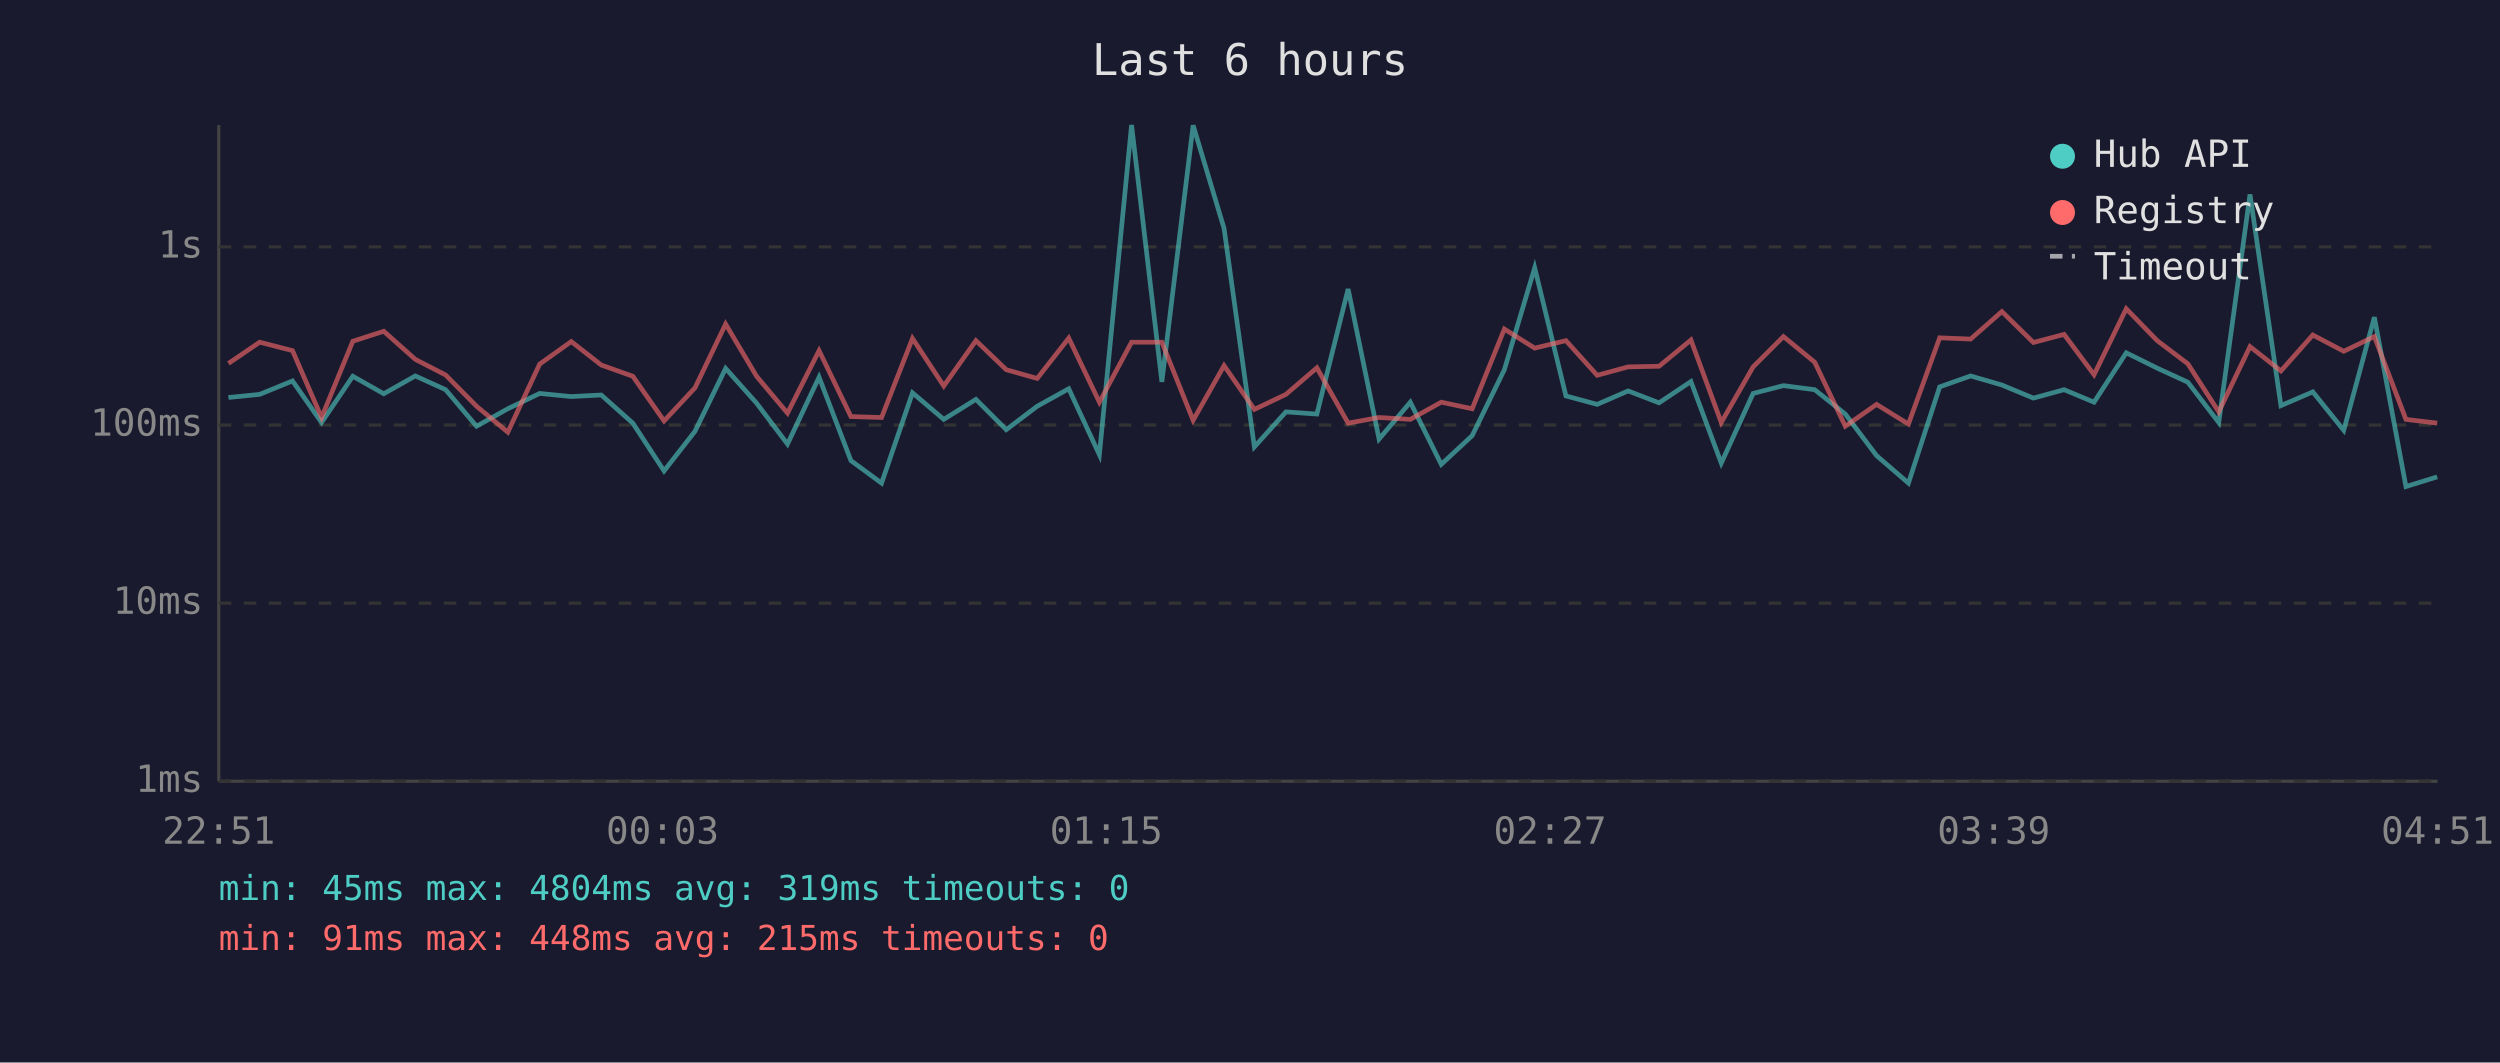
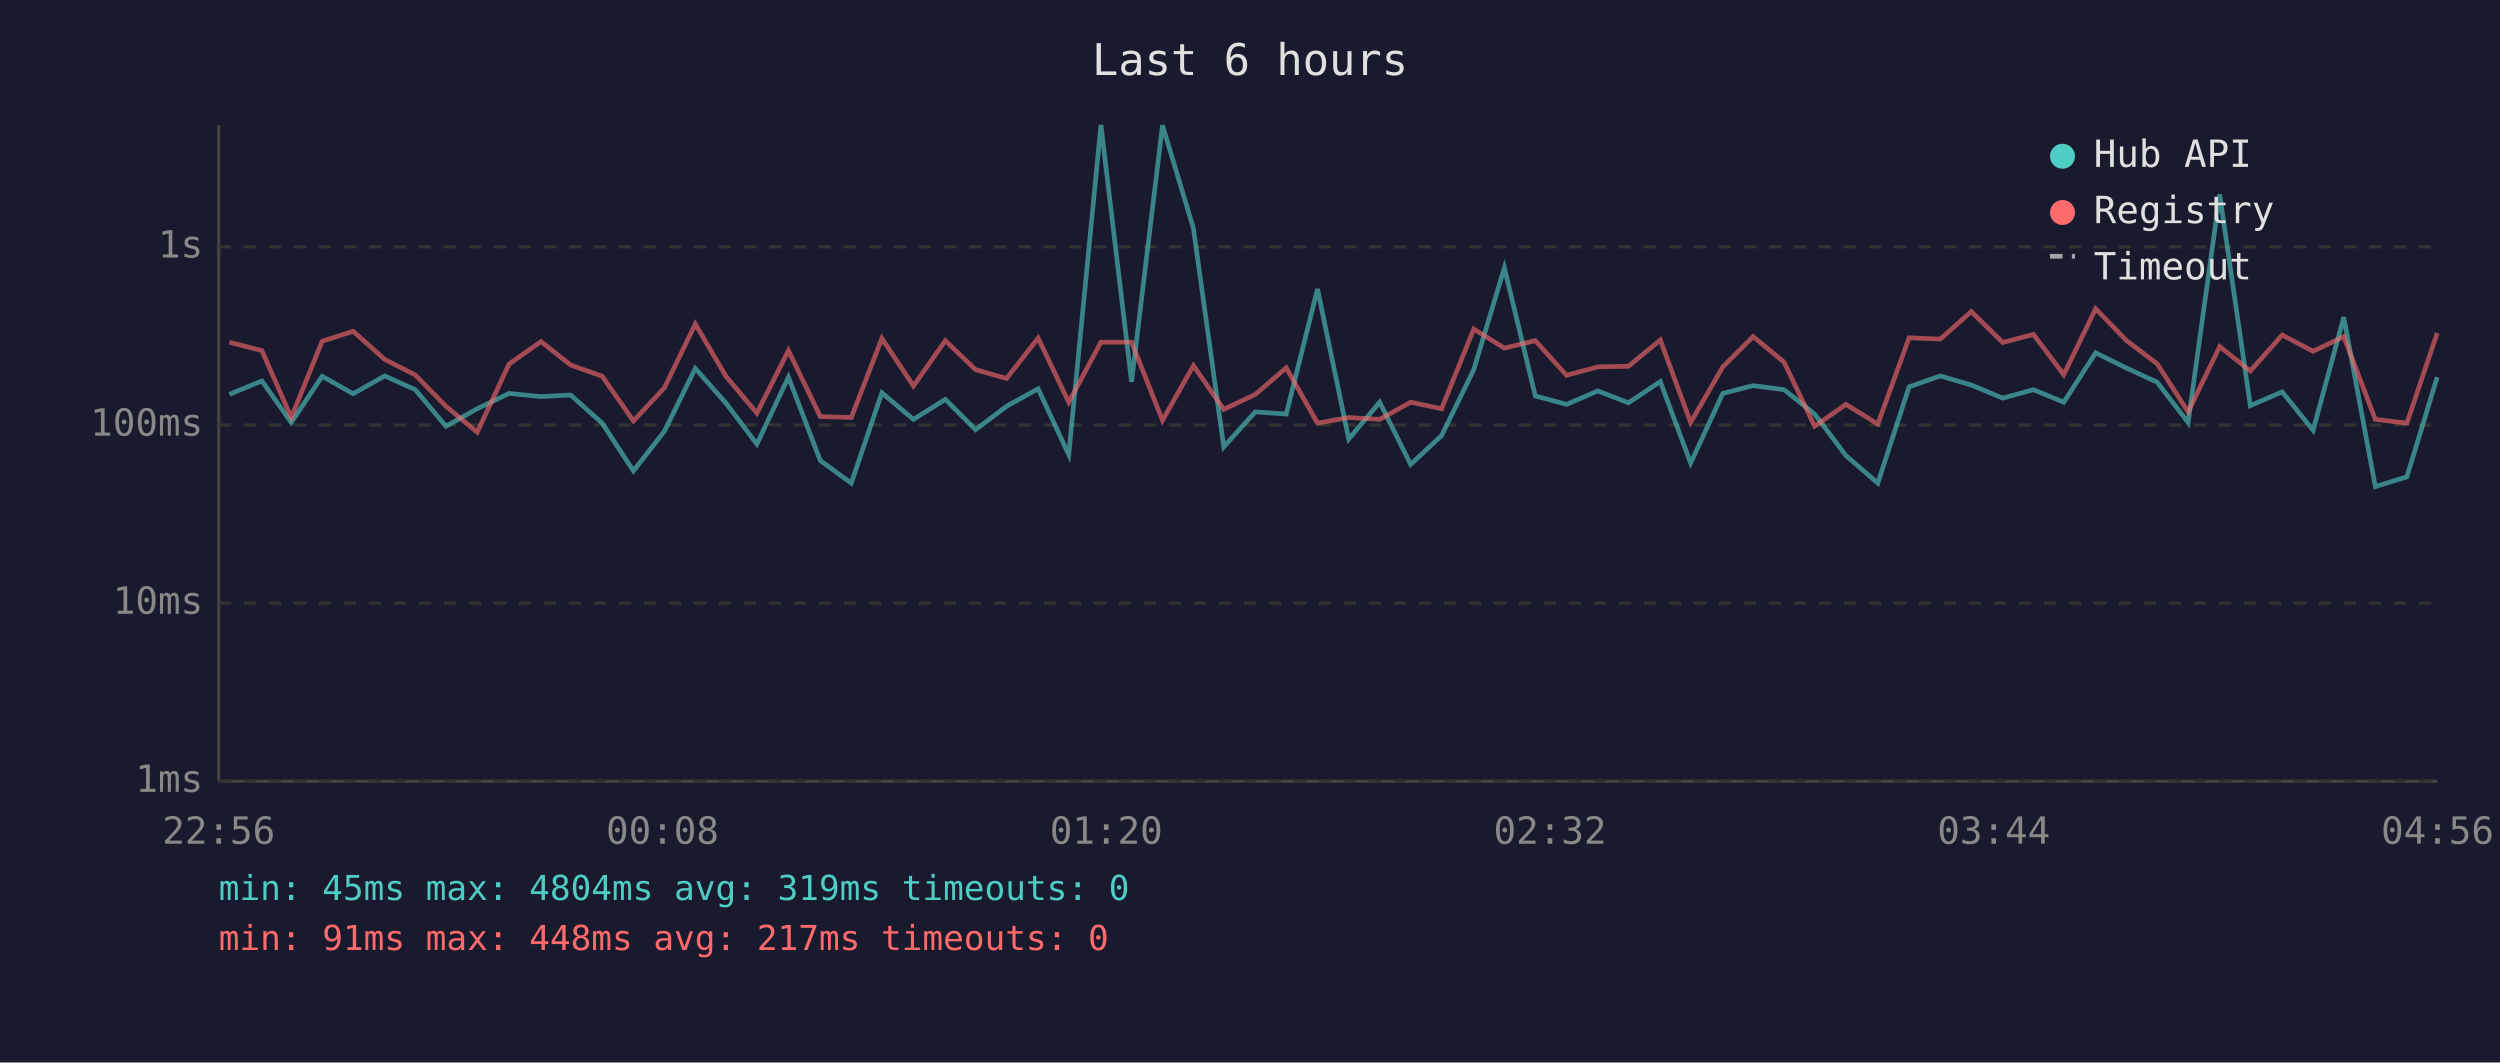
<svg xmlns="http://www.w3.org/2000/svg" viewBox="0 0 800 340" font-family="monospace" font-size="12">
  <rect width="800" height="340" fill="#1a1a2e" />
  <text x="400" y="24" fill="#e0e0e0" font-size="14" text-anchor="middle">Last 6 hours</text>
  <line x1="70" y1="40" x2="70" y2="250" stroke="#444" stroke-width="1" />
  <line x1="70" y1="250" x2="780" y2="250" stroke="#444" stroke-width="1" />
  <line x1="70" y1="250" x2="780" y2="250" stroke="#333" stroke-width="1" stroke-dasharray="4" />
  <text x="65" y="250" fill="#888" text-anchor="end" dominant-baseline="middle">1ms</text>
  <line x1="70" y1="193" x2="780" y2="193" stroke="#333" stroke-width="1" stroke-dasharray="4" />
  <text x="65" y="193" fill="#888" text-anchor="end" dominant-baseline="middle">10ms</text>
  <line x1="70" y1="136" x2="780" y2="136" stroke="#333" stroke-width="1" stroke-dasharray="4" />
  <text x="65" y="136" fill="#888" text-anchor="end" dominant-baseline="middle">100ms</text>
  <line x1="70" y1="79" x2="780" y2="79" stroke="#333" stroke-width="1" stroke-dasharray="4" />
  <text x="65" y="79" fill="#888" text-anchor="end" dominant-baseline="middle">1s</text>
-   <text x="70" y="270" fill="#888" text-anchor="middle">22:51</text>
-   <text x="212" y="270" fill="#888" text-anchor="middle">00:03</text>
-   <text x="354" y="270" fill="#888" text-anchor="middle">01:15</text>
-   <text x="496" y="270" fill="#888" text-anchor="middle">02:27</text>
-   <text x="638" y="270" fill="#888" text-anchor="middle">03:39</text>
-   <text x="780" y="270" fill="#888" text-anchor="middle">04:51</text>
-   <polyline points="73.1,127.2 83.1,126.2 93.6,121.9 102.9,135.2 112.9,120.4 122.8,126.0 132.9,120.3 142.6,124.7 152.5,136.4 162.5,130.8 172.7,125.9 182.8,126.9 192.4,126.4 202.5,135.4 212.5,150.7 222.4,138.0 232.2,117.9 242.1,129.0 252.0,142.1 262.1,120.7 272.3,147.4 282.1,154.6 292.0,125.7 302.0,134.2 312.3,127.8 322.0,137.5 331.9,130.0 342.0,124.4 351.8,145.5 362.1,40.0 371.8,122.2 381.8,40.1 391.7,73.1 401.4,143.0 411.5,131.8 421.4,132.5 431.4,92.5 441.3,140.5 451.3,128.7 461.2,148.6 471.1,139.4 481.4,118.3 491.1,85.7 501.1,126.7 511.1,129.4 521.0,125.1 530.9,128.9 541.1,122.1 550.8,148.2 561.0,125.9 570.7,123.4 580.7,124.7 590.5,132.5 600.5,145.8 610.7,154.6 620.7,123.8 630.6,120.3 640.6,123.2 650.7,127.4 660.5,124.7 670.1,128.7 680.4,112.9 690.3,117.8 700.1,122.3 710.0,135.2 720.0,62.2 729.9,129.8 740.1,125.4 750.0,137.7 759.8,101.5 769.9,155.7 779.9,152.6" fill="none" stroke="#4ecdc4" stroke-width="1.5" opacity="0.6" />
-   <polyline points="73.1,116.3 83.1,109.5 93.6,112.2 102.9,133.6 112.9,109.2 122.8,106.0 132.9,115.0 142.6,120.0 152.5,130.0 162.5,138.3 172.7,116.5 182.8,109.3 192.4,116.8 202.5,120.4 212.5,134.7 222.4,124.1 232.2,103.7 242.1,120.4 252.0,132.2 262.1,112.2 272.3,133.3 282.1,133.6 292.0,108.3 302.0,123.5 312.3,109.0 322.0,118.3 331.9,121.1 342.0,108.2 351.8,128.7 362.1,109.5 371.8,109.5 381.8,134.5 391.7,117.0 401.4,131.0 411.5,126.2 421.4,117.7 431.4,135.4 441.3,133.6 451.3,134.2 461.2,128.7 471.1,130.8 481.4,105.3 491.1,111.4 501.1,109.0 511.1,120.1 521.0,117.4 530.9,117.2 541.1,108.8 550.8,135.2 561.0,117.4 570.7,107.7 580.7,115.9 590.5,136.4 600.5,129.4 610.7,135.7 620.7,108.1 630.6,108.5 640.6,99.7 650.7,109.6 660.5,107.0 670.1,119.9 680.4,98.8 690.3,109.0 700.1,116.4 710.0,131.8 720.0,110.9 729.9,118.7 740.1,107.2 750.0,112.4 759.8,107.7 769.9,134.2 779.9,135.4" fill="none" stroke="#ff6b6b" stroke-width="1.5" opacity="0.6" />
+   <text x="70" y="270" fill="#888" text-anchor="middle">22:56</text>
+   <text x="212" y="270" fill="#888" text-anchor="middle">00:08</text>
+   <text x="354" y="270" fill="#888" text-anchor="middle">01:20</text>
+   <text x="496" y="270" fill="#888" text-anchor="middle">02:32</text>
+   <text x="638" y="270" fill="#888" text-anchor="middle">03:44</text>
+   <text x="780" y="270" fill="#888" text-anchor="middle">04:56</text>
+   <polyline points="73.4,126.2 83.8,121.9 93.2,135.2 103.1,120.4 113.0,126.0 123.1,120.3 132.9,124.7 142.7,136.4 152.7,130.8 162.9,125.9 173.1,126.9 182.6,126.4 192.7,135.4 202.7,150.7 212.6,138.0 222.5,117.9 232.3,129.0 242.2,142.1 252.3,120.7 262.5,147.4 272.4,154.6 282.2,125.7 292.3,134.2 302.5,127.8 312.2,137.5 322.1,130.0 332.2,124.4 342.0,145.5 352.3,40.0 362.1,122.2 372.0,40.1 381.9,73.1 391.6,143.0 401.7,131.8 411.6,132.5 421.6,92.5 431.6,140.5 441.5,128.7 451.4,148.6 461.3,139.4 471.6,118.3 481.4,85.7 491.3,126.7 501.3,129.4 511.3,125.1 521.1,128.9 531.3,122.1 541.0,148.2 551.3,125.9 561.0,123.4 570.9,124.7 580.7,132.5 590.7,145.8 600.9,154.6 610.9,123.8 620.9,120.3 630.8,123.2 640.9,127.4 650.7,124.7 660.4,128.7 670.6,112.9 680.5,117.8 690.3,122.3 700.2,135.2 710.3,62.2 720.1,129.8 730.3,125.4 740.2,137.7 750.0,101.5 760.1,155.7 770.2,152.6 779.9,120.7" fill="none" stroke="#4ecdc4" stroke-width="1.5" opacity="0.6" />
+   <polyline points="73.4,109.5 83.8,112.2 93.2,133.6 103.1,109.2 113.0,106.0 123.1,115.0 132.9,120.0 142.7,130.0 152.7,138.3 162.9,116.5 173.1,109.3 182.6,116.8 192.7,120.4 202.7,134.7 212.6,124.1 222.5,103.7 232.3,120.4 242.2,132.2 252.3,112.2 262.5,133.3 272.4,133.6 282.2,108.3 292.3,123.5 302.5,109.0 312.2,118.3 322.1,121.1 332.2,108.2 342.0,128.7 352.3,109.5 362.1,109.5 372.0,134.5 381.9,117.0 391.6,131.0 401.7,126.2 411.6,117.7 421.6,135.4 431.6,133.6 441.5,134.2 451.4,128.7 461.3,130.8 471.6,105.3 481.4,111.4 491.3,109.0 501.3,120.1 511.3,117.4 521.1,117.2 531.3,108.8 541.0,135.2 551.3,117.4 561.0,107.7 570.9,115.9 580.7,136.4 590.7,129.4 600.9,135.7 610.9,108.1 620.9,108.5 630.8,99.7 640.9,109.6 650.7,107.0 660.4,119.9 670.6,98.8 680.5,109.0 690.3,116.4 700.2,131.8 710.3,110.9 720.1,118.7 730.3,107.2 740.2,112.4 750.0,107.7 760.1,134.2 770.2,135.4 779.9,106.6" fill="none" stroke="#ff6b6b" stroke-width="1.5" opacity="0.6" />
  <circle cx="660" cy="50" r="4" fill="#4ecdc4" />
  <text x="670" y="50" fill="#e0e0e0" dominant-baseline="middle">Hub API</text>
  <circle cx="660" cy="68" r="4" fill="#ff6b6b" />
  <text x="670" y="68" fill="#e0e0e0" dominant-baseline="middle">Registry</text>
  <line x1="656" y1="82" x2="664" y2="82" stroke="#e0e0e0" stroke-width="1.5" stroke-dasharray="4,3" opacity="0.7" />
  <text x="670" y="86" fill="#e0e0e0" dominant-baseline="middle">Timeout</text>
  <text x="70" y="288" fill="#4ecdc4" font-size="11">min: 45ms  max: 4804ms  avg: 319ms  timeouts: 0</text>
-   <text x="70" y="304" fill="#ff6b6b" font-size="11">min: 91ms  max: 448ms  avg: 215ms  timeouts: 0</text>
+   <text x="70" y="304" fill="#ff6b6b" font-size="11">min: 91ms  max: 448ms  avg: 217ms  timeouts: 0</text>
</svg>
